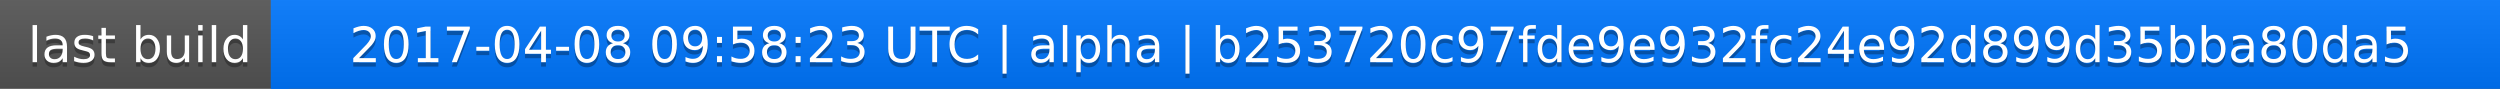
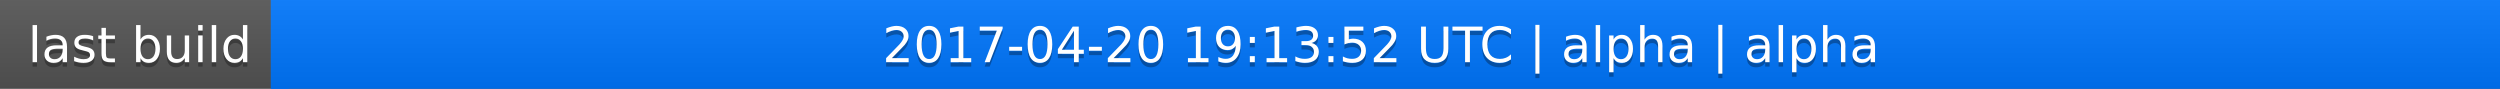
<svg xmlns="http://www.w3.org/2000/svg" width="563" height="20">
  <linearGradient id="a" x2="0" y2="100%">
    <stop offset="0" stop-color="#bbb" stop-opacity=".1" />
    <stop offset="1" stop-opacity=".1" />
  </linearGradient>
  <rect rx="0" width="563" height="20" fill="#555" />
  <rect rx="0" x="61" width="502" height="20" fill="#07f" />
  <path fill="#07f" d="M61 0h4v20h-4z" />
  <rect rx="0" width="563" height="20" fill="url(#a)" />
  <g fill="#fff" text-anchor="middle" font-family="DejaVu Sans,Verdana,Geneva,sans-serif" font-size="11">
    <text x="31.5" y="15" fill="#010101" fill-opacity=".3">last build</text>
    <text x="31.5" y="14">last build</text>
-     <text x="311" y="15" fill="#010101" fill-opacity=".3">2017-04-08 09:58:23 UTC | alpha | b253720c97fde9e932fc24e92d899d35bba80da5</text>
-     <text x="311" y="14">2017-04-08 09:58:23 UTC | alpha | b253720c97fde9e932fc24e92d899d35bba80da5</text>
+     <text x="311" y="15" fill="#010101" fill-opacity=".3">2017-04-20 19:13:52 UTC | alpha | alpha</text>
+     <text x="311" y="14">2017-04-20 19:13:52 UTC | alpha | alpha</text>
  </g>
</svg>
